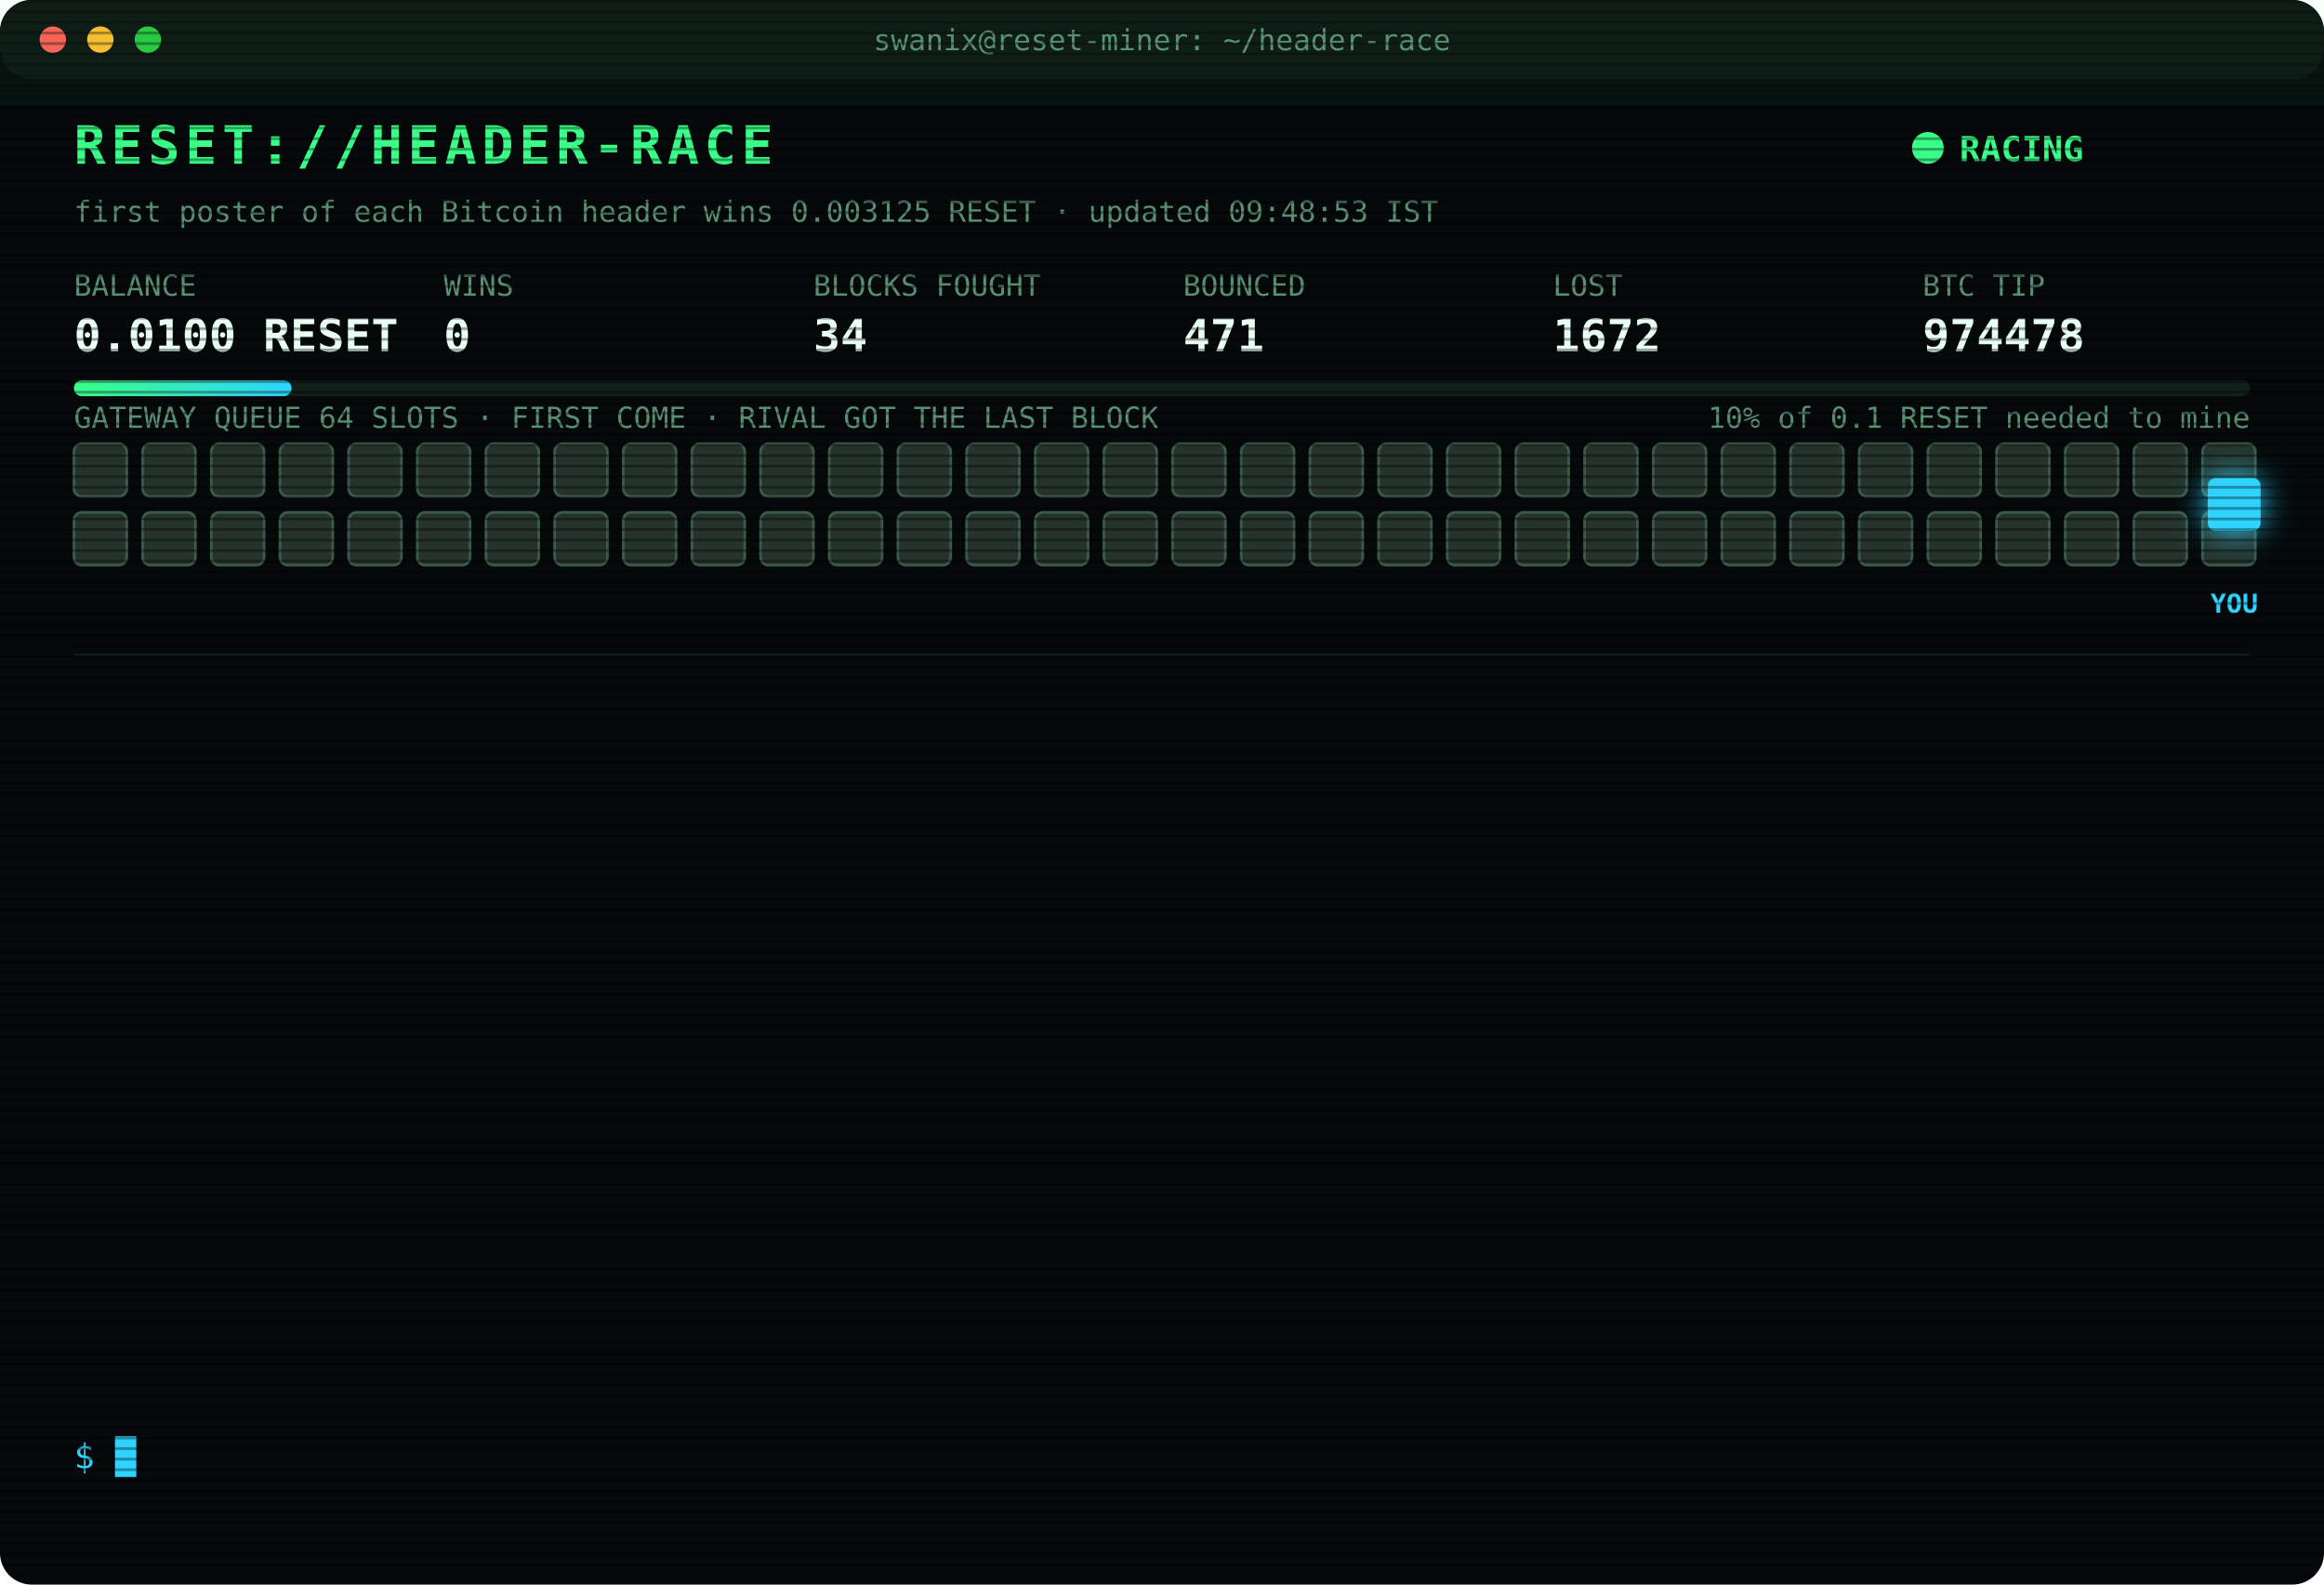
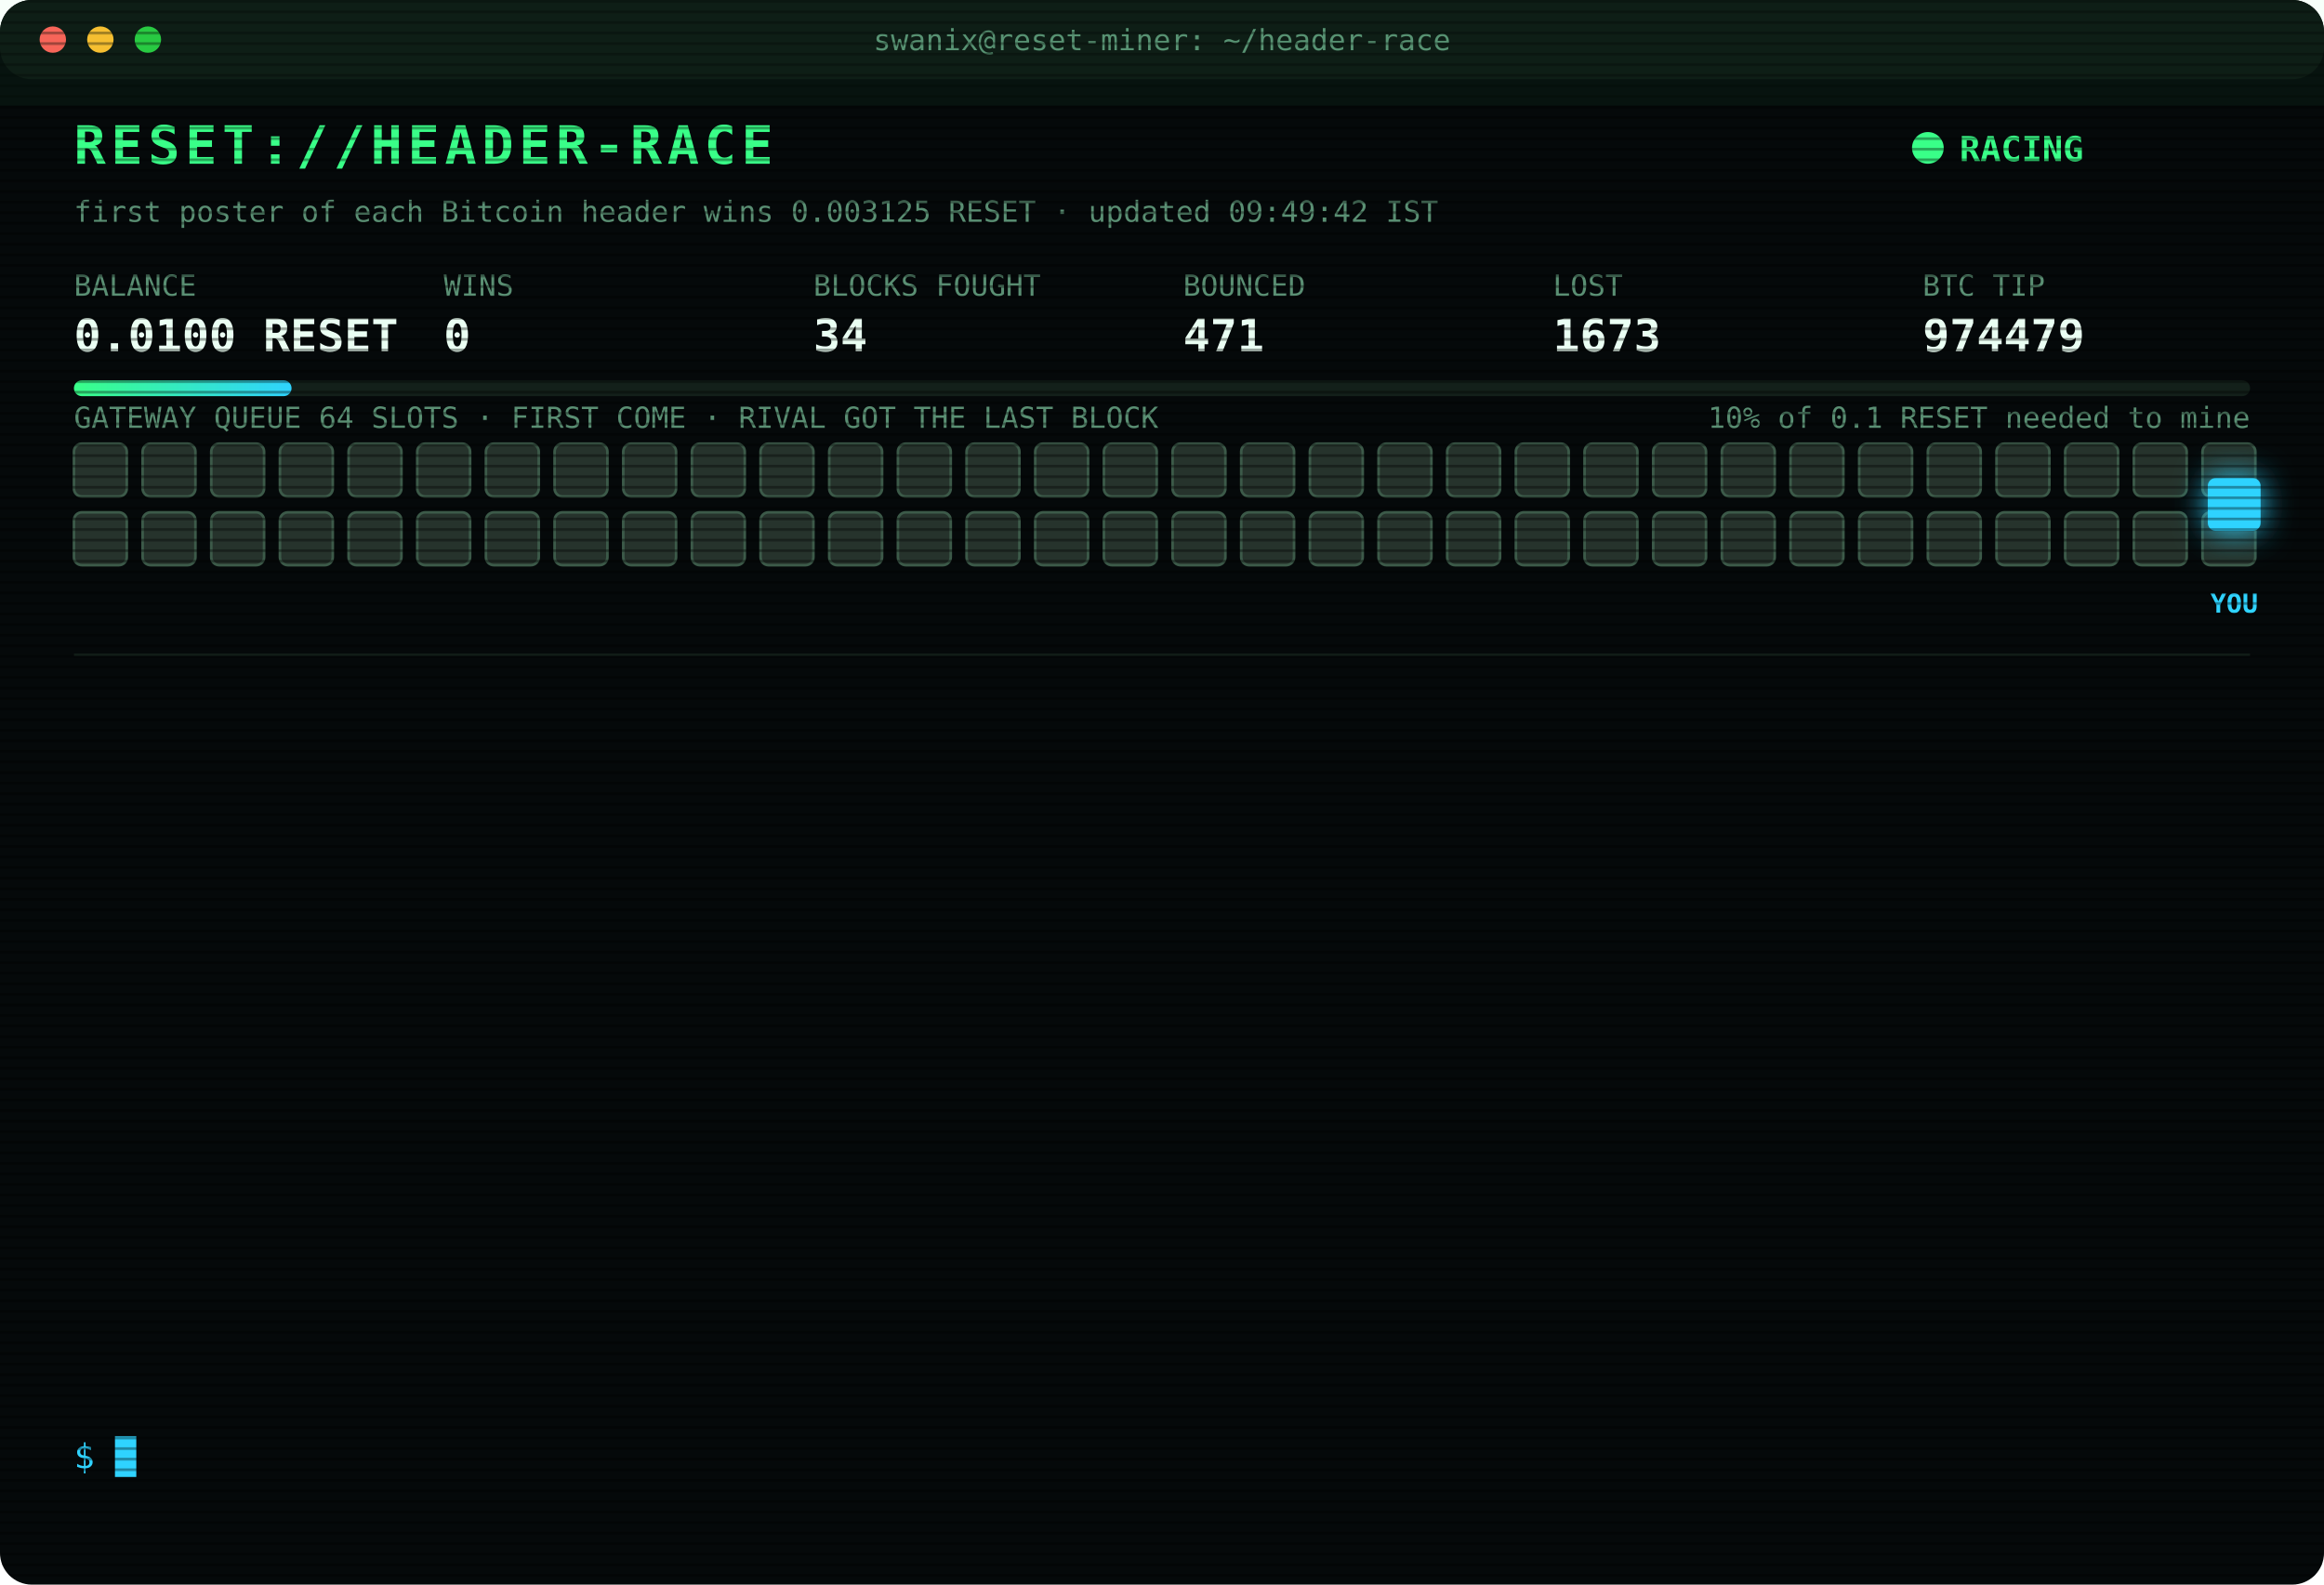
<svg xmlns="http://www.w3.org/2000/svg" width="880" height="600" viewBox="0 0 880 600" font-family="ui-monospace,SFMono-Regular,Menlo,Consolas,monospace">
  <style>
text{font-size:13px;fill:#7CFFB2}
.title{font-size:20px;font-weight:700;fill:#39FF88;letter-spacing:2px;animation:glitch 3s infinite steps(1)}
.sub{fill:#2fd3ff}.k{fill:#5a8f73;font-size:11px}.v{font-size:17px;font-weight:700;fill:#eafff3}
.ts{fill:#3f6b56}.boot{fill:#2fd3ff}.dim{fill:#5a8f73}.bad{fill:#ff4d6d}.warn{fill:#ffd23f}.mag{fill:#ff5cf0}.win{fill:#39FF88;font-weight:700}
.tag{font-size:10px;fill:#2fd3ff;font-weight:700}
.rival{fill:#26332c;stroke:#3c5a49;animation:jam 1.2s infinite alternate}
.idle{fill:#141c18;stroke:#22302a;animation:breathe 4s infinite}
.me{fill:#2fd3ff;filter:drop-shadow(0 0 6px #2fd3ff)}
.hover{animation:nudge 1.1s infinite ease-in-out}.bounce{animation:kick 1.4s infinite}
.ln{opacity:0;animation:in .4s forwards}
.cur{animation:blink 1s infinite steps(1)}
.scan{animation:scan 6s infinite linear}
.led{animation:blink 1.4s infinite}
@keyframes in{from{opacity:0;transform:translateX(-6px)}to{opacity:1;transform:none}}
@keyframes blink{50%{opacity:0}}
@keyframes jam{to{fill:#33463b}}
@keyframes breathe{50%{opacity:.4}}
@keyframes nudge{50%{transform:translateX(-10px)}}
@keyframes kick{0%,100%{transform:none}30%{transform:translateX(-14px)}55%{transform:translateX(10px) translateY(-6px)}}
@keyframes glitch{0%,92%{transform:none}93%{transform:translateX(2px);fill:#ff4d6d}95%{transform:translateX(-2px);fill:#2fd3ff}97%{transform:none}}
@keyframes scan{from{transform:translateY(-40px)}to{transform:translateY(600px)}}
</style>
  <defs>
    <pattern id="sl" width="4" height="4" patternUnits="userSpaceOnUse">
      <rect width="4" height="1" fill="#000" opacity=".35" />
    </pattern>
    <linearGradient id="bar">
      <stop offset="0" stop-color="#39FF88" />
      <stop offset="1" stop-color="#2fd3ff" />
    </linearGradient>
  </defs>
  <rect width="880" height="600" rx="12" fill="#05090a" />
  <rect width="880" height="30" rx="12" fill="#0d1512" />
  <circle cx="20" cy="15" r="5" fill="#ff5f57" />
  <circle cx="38" cy="15" r="5" fill="#febc2e" />
  <circle cx="56" cy="15" r="5" fill="#28c840" />
  <text x="440" y="19" text-anchor="middle" class="k">swanix@reset-miner: ~/header-race</text>
  <text x="28" y="62" class="title">RESET://HEADER-RACE</text>
  <circle class="led" cx="730" cy="56" r="6" fill="#39FF88" />
  <text x="742" y="61" class="win">RACING</text>
-   <text x="28" y="84" class="k">first poster of each Bitcoin header wins 0.003125 RESET · updated 09:48:53 IST</text>
+   <text x="28" y="84" class="k">first poster of each Bitcoin header wins 0.003125 RESET · updated 09:49:42 IST</text>
  <text x="28" y="112" class="k">BALANCE</text>
  <text x="28" y="133" class="v">0.0100 RESET</text>
  <text x="168" y="112" class="k">WINS</text>
  <text x="168" y="133" class="v">0</text>
  <text x="308" y="112" class="k">BLOCKS FOUGHT</text>
  <text x="308" y="133" class="v">34</text>
  <text x="448" y="112" class="k">BOUNCED</text>
  <text x="448" y="133" class="v">471</text>
  <text x="588" y="112" class="k">LOST</text>
-   <text x="588" y="133" class="v">1672</text>
+   <text x="588" y="133" class="v">1673</text>
  <text x="728" y="112" class="k">BTC TIP</text>
-   <text x="728" y="133" class="v">974478</text>
+   <text x="728" y="133" class="v">974479</text>
  <rect x="28" y="144" width="824" height="6" rx="3" fill="#13201a" />
  <rect x="28" y="144" width="82.4" height="6" rx="3" fill="url(#bar)" />
  <text x="852" y="162" text-anchor="end" class="k">10% of 0.1 RESET needed to mine</text>
  <text x="28" y="162" class="k">GATEWAY QUEUE 64 SLOTS · FIRST COME · RIVAL GOT THE LAST BLOCK</text>
  <rect class="rival" x="28" y="168" width="20" height="20" rx="3" style="animation-delay:0.00s" />
  <rect class="rival" x="54" y="168" width="20" height="20" rx="3" style="animation-delay:0.05s" />
  <rect class="rival" x="80" y="168" width="20" height="20" rx="3" style="animation-delay:0.10s" />
  <rect class="rival" x="106" y="168" width="20" height="20" rx="3" style="animation-delay:0.15s" />
  <rect class="rival" x="132" y="168" width="20" height="20" rx="3" style="animation-delay:0.20s" />
  <rect class="rival" x="158" y="168" width="20" height="20" rx="3" style="animation-delay:0.25s" />
  <rect class="rival" x="184" y="168" width="20" height="20" rx="3" style="animation-delay:0.30s" />
  <rect class="rival" x="210" y="168" width="20" height="20" rx="3" style="animation-delay:0.35s" />
  <rect class="rival" x="236" y="168" width="20" height="20" rx="3" style="animation-delay:0.40s" />
  <rect class="rival" x="262" y="168" width="20" height="20" rx="3" style="animation-delay:0.45s" />
  <rect class="rival" x="288" y="168" width="20" height="20" rx="3" style="animation-delay:0.50s" />
  <rect class="rival" x="314" y="168" width="20" height="20" rx="3" style="animation-delay:0.55s" />
  <rect class="rival" x="340" y="168" width="20" height="20" rx="3" style="animation-delay:0.60s" />
  <rect class="rival" x="366" y="168" width="20" height="20" rx="3" style="animation-delay:0.65s" />
  <rect class="rival" x="392" y="168" width="20" height="20" rx="3" style="animation-delay:0.70s" />
  <rect class="rival" x="418" y="168" width="20" height="20" rx="3" style="animation-delay:0.75s" />
  <rect class="rival" x="444" y="168" width="20" height="20" rx="3" style="animation-delay:0.80s" />
  <rect class="rival" x="470" y="168" width="20" height="20" rx="3" style="animation-delay:0.85s" />
  <rect class="rival" x="496" y="168" width="20" height="20" rx="3" style="animation-delay:0.90s" />
  <rect class="rival" x="522" y="168" width="20" height="20" rx="3" style="animation-delay:0.95s" />
  <rect class="rival" x="548" y="168" width="20" height="20" rx="3" style="animation-delay:1.00s" />
  <rect class="rival" x="574" y="168" width="20" height="20" rx="3" style="animation-delay:1.05s" />
  <rect class="rival" x="600" y="168" width="20" height="20" rx="3" style="animation-delay:1.10s" />
  <rect class="rival" x="626" y="168" width="20" height="20" rx="3" style="animation-delay:1.15s" />
  <rect class="rival" x="652" y="168" width="20" height="20" rx="3" style="animation-delay:1.20s" />
  <rect class="rival" x="678" y="168" width="20" height="20" rx="3" style="animation-delay:1.25s" />
  <rect class="rival" x="704" y="168" width="20" height="20" rx="3" style="animation-delay:1.30s" />
  <rect class="rival" x="730" y="168" width="20" height="20" rx="3" style="animation-delay:1.35s" />
  <rect class="rival" x="756" y="168" width="20" height="20" rx="3" style="animation-delay:1.40s" />
  <rect class="rival" x="782" y="168" width="20" height="20" rx="3" style="animation-delay:1.45s" />
  <rect class="rival" x="808" y="168" width="20" height="20" rx="3" style="animation-delay:1.50s" />
  <rect class="rival" x="834" y="168" width="20" height="20" rx="3" style="animation-delay:1.55s" />
  <rect class="rival" x="28" y="194" width="20" height="20" rx="3" style="animation-delay:1.60s" />
  <rect class="rival" x="54" y="194" width="20" height="20" rx="3" style="animation-delay:1.65s" />
  <rect class="rival" x="80" y="194" width="20" height="20" rx="3" style="animation-delay:1.70s" />
  <rect class="rival" x="106" y="194" width="20" height="20" rx="3" style="animation-delay:1.75s" />
  <rect class="rival" x="132" y="194" width="20" height="20" rx="3" style="animation-delay:1.80s" />
  <rect class="rival" x="158" y="194" width="20" height="20" rx="3" style="animation-delay:1.85s" />
  <rect class="rival" x="184" y="194" width="20" height="20" rx="3" style="animation-delay:1.90s" />
  <rect class="rival" x="210" y="194" width="20" height="20" rx="3" style="animation-delay:1.95s" />
  <rect class="rival" x="236" y="194" width="20" height="20" rx="3" style="animation-delay:2.00s" />
  <rect class="rival" x="262" y="194" width="20" height="20" rx="3" style="animation-delay:2.05s" />
  <rect class="rival" x="288" y="194" width="20" height="20" rx="3" style="animation-delay:2.10s" />
  <rect class="rival" x="314" y="194" width="20" height="20" rx="3" style="animation-delay:2.15s" />
  <rect class="rival" x="340" y="194" width="20" height="20" rx="3" style="animation-delay:2.20s" />
  <rect class="rival" x="366" y="194" width="20" height="20" rx="3" style="animation-delay:2.25s" />
  <rect class="rival" x="392" y="194" width="20" height="20" rx="3" style="animation-delay:2.30s" />
  <rect class="rival" x="418" y="194" width="20" height="20" rx="3" style="animation-delay:2.35s" />
  <rect class="rival" x="444" y="194" width="20" height="20" rx="3" style="animation-delay:2.40s" />
  <rect class="rival" x="470" y="194" width="20" height="20" rx="3" style="animation-delay:2.45s" />
  <rect class="rival" x="496" y="194" width="20" height="20" rx="3" style="animation-delay:2.50s" />
  <rect class="rival" x="522" y="194" width="20" height="20" rx="3" style="animation-delay:2.55s" />
  <rect class="rival" x="548" y="194" width="20" height="20" rx="3" style="animation-delay:2.60s" />
  <rect class="rival" x="574" y="194" width="20" height="20" rx="3" style="animation-delay:2.65s" />
  <rect class="rival" x="600" y="194" width="20" height="20" rx="3" style="animation-delay:2.70s" />
  <rect class="rival" x="626" y="194" width="20" height="20" rx="3" style="animation-delay:2.75s" />
  <rect class="rival" x="652" y="194" width="20" height="20" rx="3" style="animation-delay:2.80s" />
  <rect class="rival" x="678" y="194" width="20" height="20" rx="3" style="animation-delay:2.85s" />
  <rect class="rival" x="704" y="194" width="20" height="20" rx="3" style="animation-delay:2.90s" />
  <rect class="rival" x="730" y="194" width="20" height="20" rx="3" style="animation-delay:2.95s" />
  <rect class="rival" x="756" y="194" width="20" height="20" rx="3" style="animation-delay:3.00s" />
  <rect class="rival" x="782" y="194" width="20" height="20" rx="3" style="animation-delay:3.05s" />
  <rect class="rival" x="808" y="194" width="20" height="20" rx="3" style="animation-delay:3.10s" />
  <rect class="rival" x="834" y="194" width="20" height="20" rx="3" style="animation-delay:3.15s" />
  <g class="hover">
    <rect class="me" x="836" y="181" width="20" height="20" rx="3" />
    <text class="tag" x="846" y="232" text-anchor="middle">YOU</text>
  </g>
  <line x1="28" x2="852" y1="248" y2="248" stroke="#13201a" />
  <g class="ln" style="animation-delay:0.40s">
-     <text x="28" y="270" class="ts">06:55:31</text>
-     <text x="104" y="270" class="dim">[STINT END] calls 777 · wins 0</text>
+     <text x="28" y="270" class="ts">07:00:25</text>
+     <text x="104" y="270" class="boot">[BOOT] racer v3 online · 3 feeds · stint 340m</text>
  </g>
  <g class="ln" style="animation-delay:0.65s">
-     <text x="28" y="292" class="ts">07:00:25</text>
-     <text x="104" y="292" class="boot">[BOOT] racer v3 online · 3 feeds · stint 340m</text>
+     <text x="28" y="292" class="ts">07:37:57</text>
+     <text x="104" y="292" class="bad">[LOST] #974467 taken by a rival miner</text>
  </g>
  <g class="ln" style="animation-delay:0.90s">
-     <text x="28" y="314" class="ts">07:37:57</text>
-     <text x="104" y="314" class="bad">[LOST] #974467 taken by a rival miner</text>
+     <text x="28" y="314" class="ts">07:51:37</text>
+     <text x="104" y="314" class="bad">[LOST] #974468 taken by a rival miner</text>
  </g>
  <g class="ln" style="animation-delay:1.15s">
-     <text x="28" y="336" class="ts">07:51:37</text>
-     <text x="104" y="336" class="bad">[LOST] #974468 taken by a rival miner</text>
+     <text x="28" y="336" class="ts">08:12:51</text>
+     <text x="104" y="336" class="bad">[LOST] #974469 taken by a rival miner</text>
  </g>
  <g class="ln" style="animation-delay:1.40s">
-     <text x="28" y="358" class="ts">08:12:51</text>
-     <text x="104" y="358" class="bad">[LOST] #974469 taken by a rival miner</text>
+     <text x="28" y="358" class="ts">08:56:14</text>
+     <text x="104" y="358" class="bad">[LOST] #974470 taken by a rival miner</text>
  </g>
  <g class="ln" style="animation-delay:1.65s">
-     <text x="28" y="380" class="ts">08:56:14</text>
-     <text x="104" y="380" class="bad">[LOST] #974470 taken by a rival miner</text>
+     <text x="28" y="380" class="ts">09:12:40</text>
+     <text x="104" y="380" class="bad">[LOST] #974471 taken by a rival miner</text>
  </g>
  <g class="ln" style="animation-delay:1.90s">
-     <text x="28" y="402" class="ts">09:12:40</text>
-     <text x="104" y="402" class="bad">[LOST] #974471 taken by a rival miner</text>
+     <text x="28" y="402" class="ts">09:35:14</text>
+     <text x="104" y="402" class="bad">[LOST] #974473 taken by a rival miner</text>
  </g>
  <g class="ln" style="animation-delay:2.15s">
-     <text x="28" y="424" class="ts">09:35:14</text>
-     <text x="104" y="424" class="bad">[LOST] #974473 taken by a rival miner</text>
+     <text x="28" y="424" class="ts">09:35:44</text>
+     <text x="104" y="424" class="bad">[LOST] #974474 taken by a rival miner</text>
  </g>
  <g class="ln" style="animation-delay:2.40s">
-     <text x="28" y="446" class="ts">09:35:44</text>
-     <text x="104" y="446" class="bad">[LOST] #974474 taken by a rival miner</text>
+     <text x="28" y="446" class="ts">09:37:07</text>
+     <text x="104" y="446" class="bad">[LOST] #974475 taken by a rival miner</text>
  </g>
  <g class="ln" style="animation-delay:2.65s">
-     <text x="28" y="468" class="ts">09:37:07</text>
-     <text x="104" y="468" class="bad">[LOST] #974475 taken by a rival miner</text>
+     <text x="28" y="468" class="ts">09:38:36</text>
+     <text x="104" y="468" class="bad">[LOST] #974476 taken by a rival miner</text>
  </g>
  <g class="ln" style="animation-delay:2.90s">
-     <text x="28" y="490" class="ts">09:38:36</text>
-     <text x="104" y="490" class="bad">[LOST] #974476 taken by a rival miner</text>
+     <text x="28" y="490" class="ts">09:41:25</text>
+     <text x="104" y="490" class="bad">[LOST] #974477 taken by a rival miner</text>
  </g>
  <g class="ln" style="animation-delay:3.15s">
-     <text x="28" y="512" class="ts">09:41:25</text>
-     <text x="104" y="512" class="bad">[LOST] #974477 taken by a rival miner</text>
+     <text x="28" y="512" class="ts">09:48:53</text>
+     <text x="104" y="512" class="bad">[LOST] #974478 taken by a rival miner</text>
  </g>
  <g class="ln" style="animation-delay:3.40s">
-     <text x="28" y="534" class="ts">09:48:53</text>
-     <text x="104" y="534" class="bad">[LOST] #974478 taken by a rival miner</text>
+     <text x="28" y="534" class="ts">09:49:42</text>
+     <text x="104" y="534" class="bad">[LOST] #974479 taken by a rival miner</text>
  </g>
  <text x="28" y="556" class="sub">$ <tspan class="cur">█</tspan>
  </text>
  <rect width="880" height="600" rx="12" fill="url(#sl)" pointer-events="none" />
  <rect class="scan" width="880" height="40" fill="#39FF88" opacity=".04" />
</svg>
